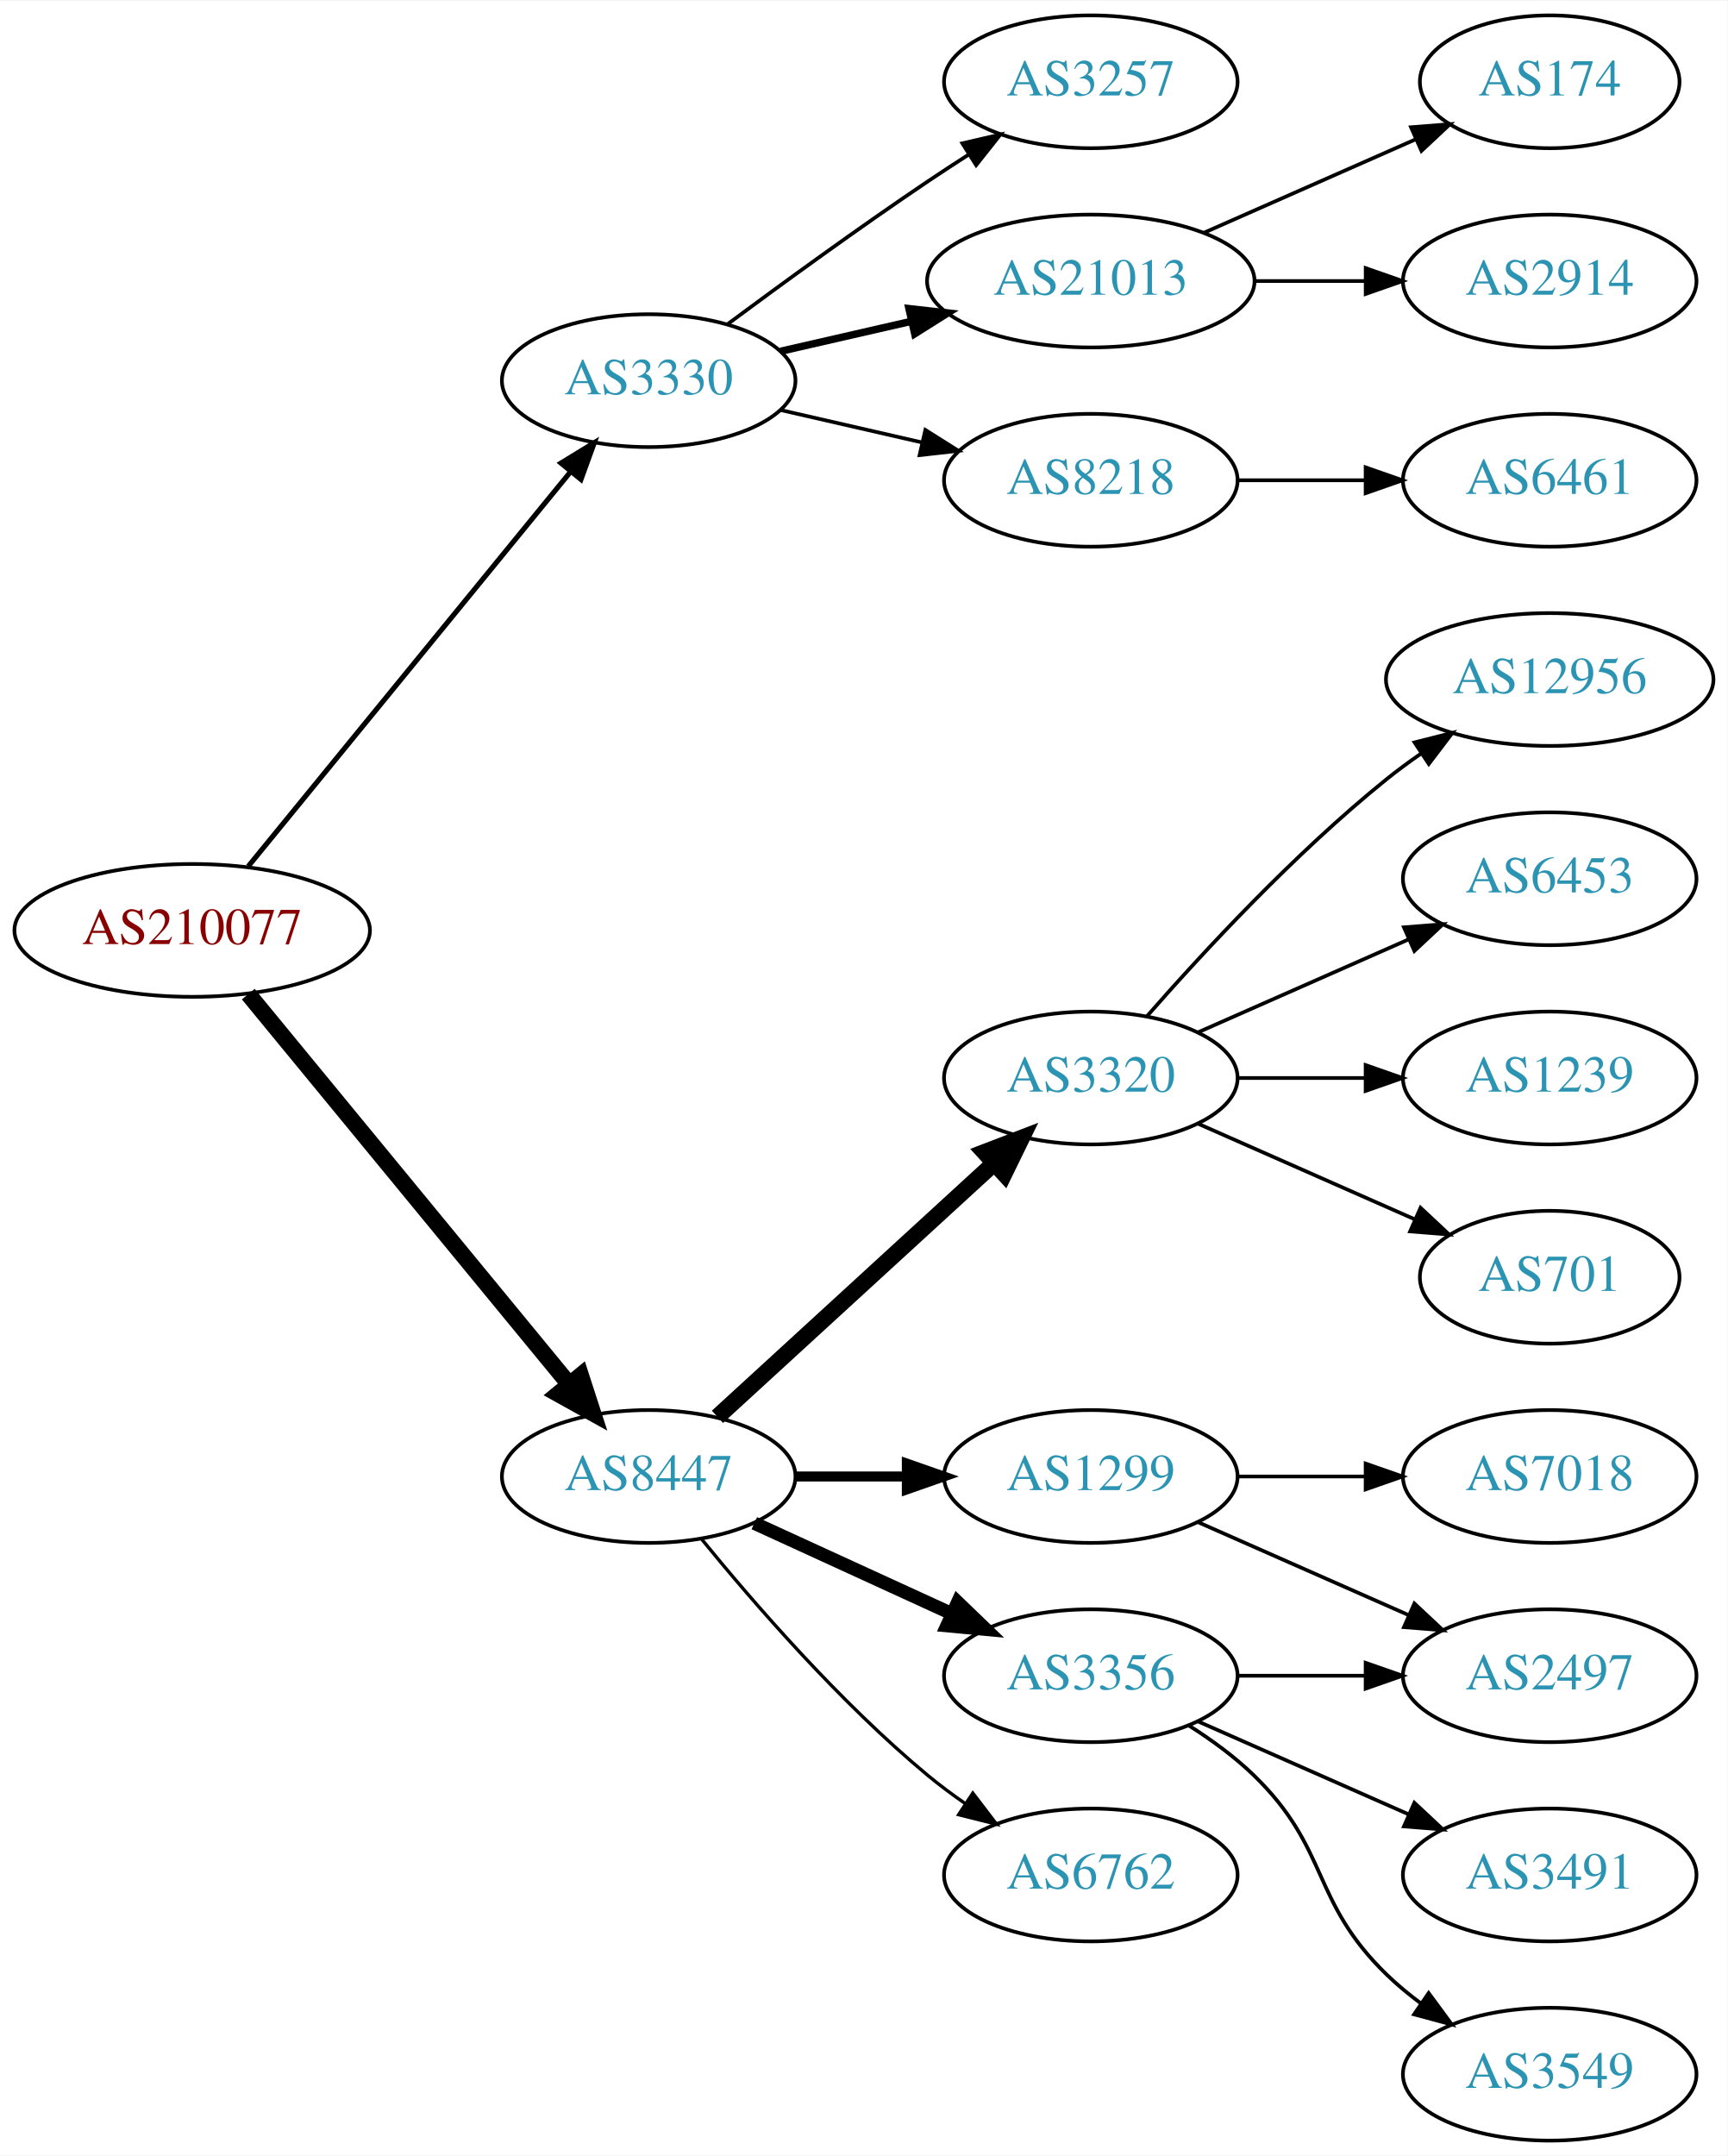
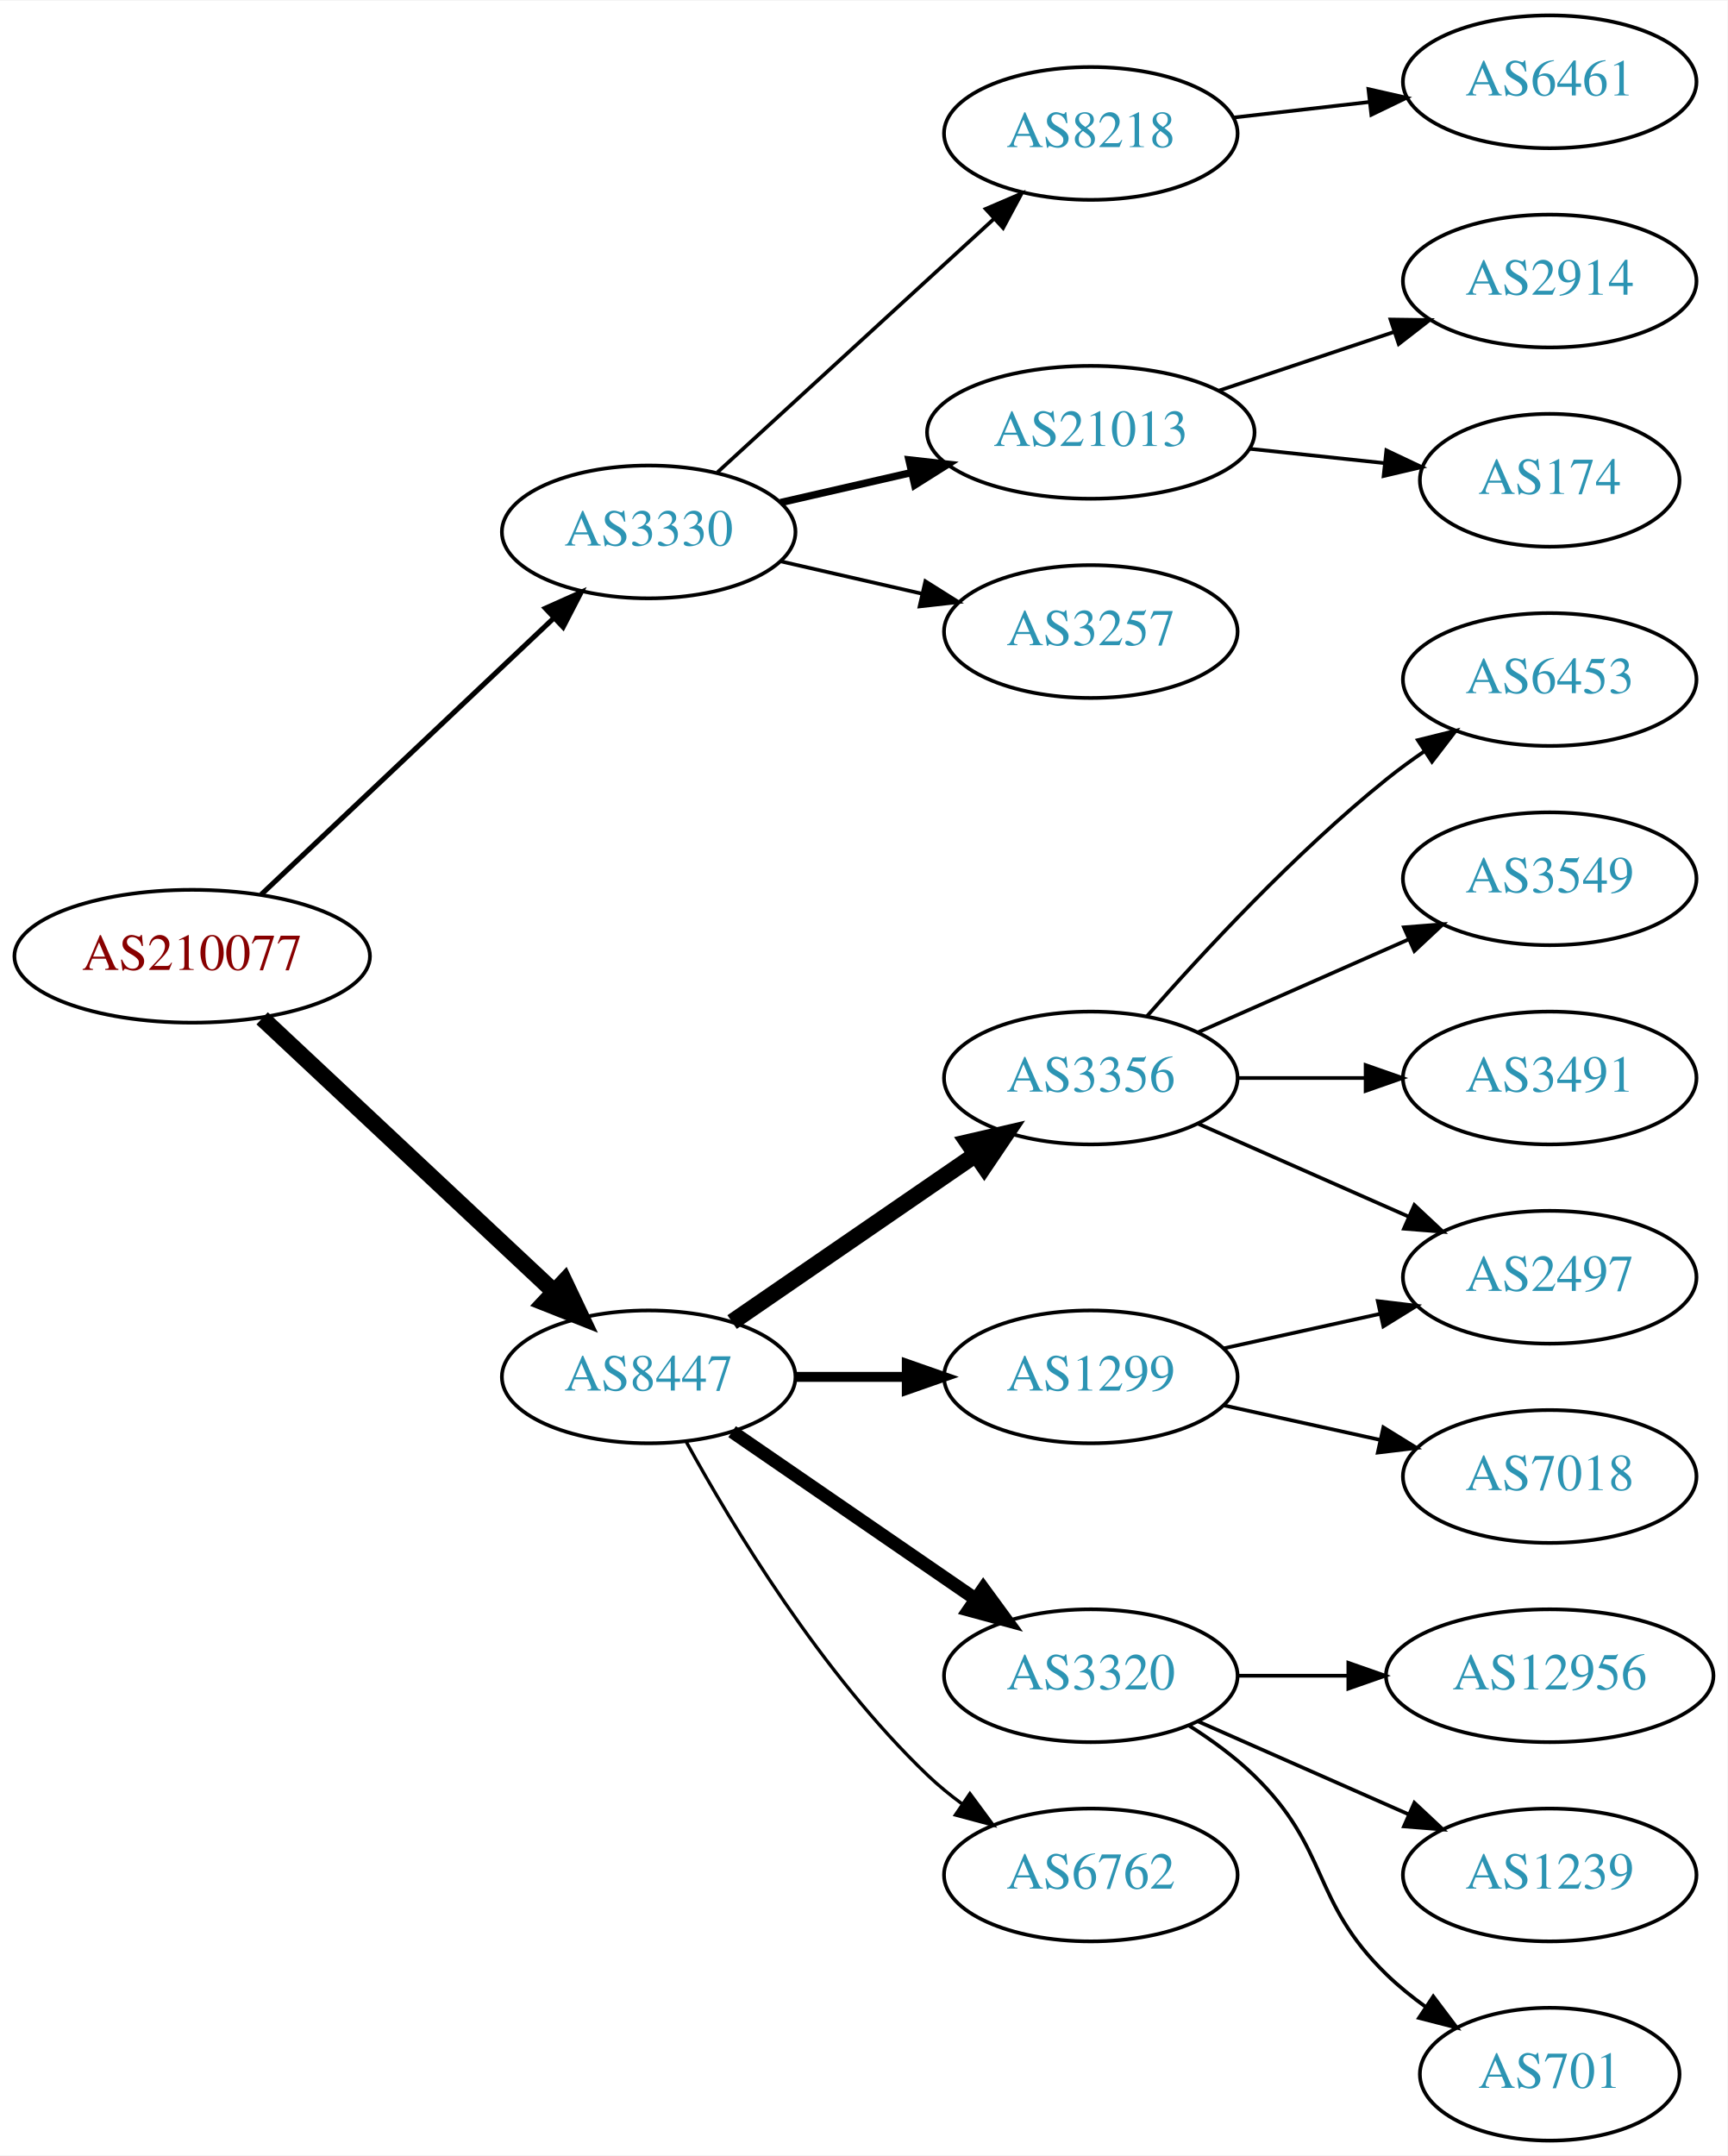
<svg xmlns="http://www.w3.org/2000/svg" xmlns:xlink="http://www.w3.org/1999/xlink" width="468pt" height="584pt" viewBox="0.00 0.00 468.27 584.00">
  <g id="graph0" class="graph" transform="scale(1 1) rotate(0) translate(4 580)">
    <polygon fill="white" stroke="none" points="-4,4 -4,-580 464.269,-580 464.269,4 -4,4" />
    <g id="node1" class="node">
      <g id="a_node1">
        <a xlink:href="/asn/210077" xlink:title="AS210077 ~ Treibacher Industrie AG [AT]">
-           <ellipse fill="#ffffff" stroke="black" cx="48.096" cy="-328" rx="48.192" ry="18" />
-           <text text-anchor="middle" x="48.096" y="-324.3" font-family="Times,serif" font-size="14.00" fill="#880000">AS210077</text>
+           <ellipse fill="#ffffff" stroke="black" cx="48.096" cy="-321" rx="48.192" ry="18" />
+           <text text-anchor="middle" x="48.096" y="-317.3" font-family="Times,serif" font-size="14.00" fill="#880000">AS210077</text>
        </a>
      </g>
    </g>
    <g id="node2" class="node">
      <g id="a_node2">
        <a xlink:href="/asn/3330" xlink:title="AS3330 ~ Vienna, Austria [AT]">
-           <ellipse fill="#ffffff" stroke="black" cx="171.838" cy="-477" rx="39.794" ry="18" />
-           <text text-anchor="middle" x="171.838" y="-473.3" font-family="Times,serif" font-size="14.00" fill="#2c94b3">AS3330</text>
+           <ellipse fill="#ffffff" stroke="black" cx="171.838" cy="-436" rx="39.794" ry="18" />
+           <text text-anchor="middle" x="171.838" y="-432.3" font-family="Times,serif" font-size="14.00" fill="#2c94b3">AS3330</text>
        </a>
      </g>
    </g>
    <g id="edge1" class="edge">
-       <path fill="none" stroke="black" stroke-width="1.385" d="M63.299,-345.384C84.856,-371.768 125.929,-422.036 150.603,-452.235" />
-       <polygon fill="black" stroke="black" stroke-width="1.385" points="148.061,-454.655 157.098,-460.184 153.481,-450.226 148.061,-454.655" />
+       <path fill="none" stroke="black" stroke-width="1.385" d="M66.798,-337.722C87.654,-357.423 122.439,-390.281 145.989,-412.527" />
+       <polygon fill="black" stroke="black" stroke-width="1.385" points="143.835,-415.308 153.508,-419.63 148.642,-410.219 143.835,-415.308" />
    </g>
    <g id="node3" class="node">
      <g id="a_node3">
        <a xlink:href="/asn/8447" xlink:title="AS8447 ~ A1 Telekom Austria AG [AT]">
-           <ellipse fill="#ffffff" stroke="black" cx="171.838" cy="-180" rx="39.794" ry="18" />
-           <text text-anchor="middle" x="171.838" y="-176.3" font-family="Times,serif" font-size="14.00" fill="#2c94b3">AS8447</text>
+           <ellipse fill="#ffffff" stroke="black" cx="171.838" cy="-207" rx="39.794" ry="18" />
+           <text text-anchor="middle" x="171.838" y="-203.3" font-family="Times,serif" font-size="14.00" fill="#2c94b3">AS8447</text>
        </a>
      </g>
    </g>
    <g id="edge2" class="edge">
-       <path fill="none" stroke="black" stroke-width="4.5" d="M63.299,-310.733C84.742,-284.666 125.493,-235.126 150.208,-205.079" />
-       <polygon fill="black" stroke="black" stroke-width="4.5" points="153.413,-207.381 156.725,-197.157 147.331,-202.379 153.413,-207.381" />
+       <path fill="none" stroke="black" stroke-width="4.5" d="M67.059,-304.179C87.977,-284.592 122.648,-252.126 146.101,-230.164" />
+       <polygon fill="black" stroke="black" stroke-width="4.5" points="148.981,-232.861 153.589,-223.152 143.598,-227.113 148.981,-232.861" />
    </g>
    <g id="node4" class="node">
      <g id="a_node4">
-         <a xlink:href="/asn/3257" xlink:title="AS3257 ~ GTT [DE]">
-           <ellipse fill="#ffffff" stroke="black" cx="291.681" cy="-558" rx="39.794" ry="18" />
-           <text text-anchor="middle" x="291.681" y="-554.3" font-family="Times,serif" font-size="14.00" fill="#2c94b3">AS3257</text>
+         <a xlink:href="/asn/8218" xlink:title="AS8218 ~ legacy Neotelecoms [FR]">
+           <ellipse fill="#ffffff" stroke="black" cx="291.681" cy="-544" rx="39.794" ry="18" />
+           <text text-anchor="middle" x="291.681" y="-540.3" font-family="Times,serif" font-size="14.00" fill="#2c94b3">AS8218</text>
        </a>
      </g>
    </g>
    <g id="edge3" class="edge">
-       <path fill="none" stroke="black" d="M193.168,-492.277C208.031,-503.304 228.775,-518.407 247.484,-531 251.033,-533.389 254.784,-535.839 258.532,-538.242" />
-       <polygon fill="black" stroke="black" points="256.858,-541.325 267.181,-543.712 260.6,-535.409 256.858,-541.325" />
+       <path fill="none" stroke="black" d="M190.48,-452.169C210.353,-470.382 242.815,-500.133 265.384,-520.817" />
+       <polygon fill="black" stroke="black" points="263.181,-523.545 272.918,-527.721 267.91,-518.384 263.181,-523.545" />
    </g>
    <g id="node5" class="node">
      <g id="a_node5">
        <a xlink:href="/asn/21013" xlink:title="AS21013 ~ Wels, AT [AT]">
-           <ellipse fill="#ffffff" stroke="black" cx="291.681" cy="-504" rx="44.393" ry="18" />
-           <text text-anchor="middle" x="291.681" y="-500.3" font-family="Times,serif" font-size="14.00" fill="#2c94b3">AS21013</text>
+           <ellipse fill="#ffffff" stroke="black" cx="291.681" cy="-463" rx="44.393" ry="18" />
+           <text text-anchor="middle" x="291.681" y="-459.3" font-family="Times,serif" font-size="14.00" fill="#2c94b3">AS21013</text>
        </a>
      </g>
    </g>
    <g id="edge4" class="edge">
-       <path fill="none" stroke="black" stroke-width="2" d="M207.557,-484.955C218.696,-487.507 231.231,-490.379 243.124,-493.104" />
-       <polygon fill="black" stroke="black" stroke-width="2" points="242.389,-496.526 252.918,-495.348 243.953,-489.703 242.389,-496.526" />
+       <path fill="none" stroke="black" stroke-width="2" d="M207.557,-443.955C218.696,-446.507 231.231,-449.379 243.124,-452.104" />
+       <polygon fill="black" stroke="black" stroke-width="2" points="242.389,-455.526 252.918,-454.348 243.953,-448.703 242.389,-455.526" />
    </g>
    <g id="node6" class="node">
      <g id="a_node6">
-         <a xlink:href="/asn/8218" xlink:title="AS8218 ~ legacy Neotelecoms [FR]">
-           <ellipse fill="#ffffff" stroke="black" cx="291.681" cy="-450" rx="39.794" ry="18" />
-           <text text-anchor="middle" x="291.681" y="-446.3" font-family="Times,serif" font-size="14.00" fill="#2c94b3">AS8218</text>
+         <a xlink:href="/asn/3257" xlink:title="AS3257 ~ GTT [DE]">
+           <ellipse fill="#ffffff" stroke="black" cx="291.681" cy="-409" rx="39.794" ry="18" />
+           <text text-anchor="middle" x="291.681" y="-405.3" font-family="Times,serif" font-size="14.00" fill="#2c94b3">AS3257</text>
        </a>
      </g>
    </g>
    <g id="edge5" class="edge">
-       <path fill="none" stroke="black" d="M207.557,-469.045C219.557,-466.296 233.178,-463.175 245.871,-460.267" />
-       <polygon fill="black" stroke="black" points="246.836,-463.636 255.802,-457.991 245.273,-456.813 246.836,-463.636" />
+       <path fill="none" stroke="black" d="M207.557,-428.045C219.557,-425.296 233.178,-422.175 245.871,-419.267" />
+       <polygon fill="black" stroke="black" points="246.836,-422.636 255.802,-416.991 245.273,-415.813 246.836,-422.636" />
    </g>
    <g id="node10" class="node">
      <g id="a_node10">
-         <a xlink:href="/asn/3320" xlink:title="AS3320 ~ DTAG [DE]">
+         <a xlink:href="/asn/3356" xlink:title="AS3356 ~ Level 3 Parent, LLC [US]">
          <ellipse fill="#ffffff" stroke="black" cx="291.681" cy="-288" rx="39.794" ry="18" />
-           <text text-anchor="middle" x="291.681" y="-284.3" font-family="Times,serif" font-size="14.00" fill="#2c94b3">AS3320</text>
+           <text text-anchor="middle" x="291.681" y="-284.3" font-family="Times,serif" font-size="14.00" fill="#2c94b3">AS3356</text>
        </a>
      </g>
    </g>
    <g id="edge9" class="edge">
-       <path fill="none" stroke="black" stroke-width="4.5" d="M190.48,-196.169C210.353,-214.382 242.815,-244.133 265.384,-264.817" />
-       <polygon fill="black" stroke="black" stroke-width="4.5" points="262.885,-267.867 272.918,-271.721 268.206,-262.061 262.885,-267.867" />
+       <path fill="none" stroke="black" stroke-width="4.5" d="M194.452,-221.857C212.941,-234.565 239.754,-252.995 260.384,-267.175" />
+       <polygon fill="black" stroke="black" stroke-width="4.5" points="258.333,-270.544 268.804,-272.963 262.794,-264.054 258.333,-270.544" />
    </g>
    <g id="node11" class="node">
      <g id="a_node11">
        <a xlink:href="/asn/1299" xlink:title="AS1299 ~ Telia Carrier [EU]">
-           <ellipse fill="#ffffff" stroke="black" cx="291.681" cy="-180" rx="39.794" ry="18" />
-           <text text-anchor="middle" x="291.681" y="-176.3" font-family="Times,serif" font-size="14.00" fill="#2c94b3">AS1299</text>
+           <ellipse fill="#ffffff" stroke="black" cx="291.681" cy="-207" rx="39.794" ry="18" />
+           <text text-anchor="middle" x="291.681" y="-203.3" font-family="Times,serif" font-size="14.00" fill="#2c94b3">AS1299</text>
        </a>
      </g>
    </g>
    <g id="edge10" class="edge">
-       <path fill="none" stroke="black" stroke-width="2.7" d="M211.751,-180C221.304,-180 231.654,-180 241.616,-180" />
-       <polygon fill="black" stroke="black" stroke-width="2.7" points="241.809,-183.5 251.809,-180 241.809,-176.5 241.809,-183.5" />
+       <path fill="none" stroke="black" stroke-width="2.7" d="M211.751,-207C221.304,-207 231.654,-207 241.616,-207" />
+       <polygon fill="black" stroke="black" stroke-width="2.7" points="241.809,-210.5 251.809,-207 241.809,-203.5 241.809,-210.5" />
    </g>
    <g id="node12" class="node">
      <g id="a_node12">
-         <a xlink:href="/asn/3356" xlink:title="AS3356 ~ Level 3 Parent, LLC [US]">
+         <a xlink:href="/asn/3320" xlink:title="AS3320 ~ DTAG [DE]">
          <ellipse fill="#ffffff" stroke="black" cx="291.681" cy="-126" rx="39.794" ry="18" />
-           <text text-anchor="middle" x="291.681" y="-122.3" font-family="Times,serif" font-size="14.00" fill="#2c94b3">AS3356</text>
+           <text text-anchor="middle" x="291.681" y="-122.3" font-family="Times,serif" font-size="14.00" fill="#2c94b3">AS3320</text>
        </a>
      </g>
    </g>
    <g id="edge11" class="edge">
-       <path fill="none" stroke="black" stroke-width="3.6" d="M200.467,-167.339C216.424,-160.027 236.694,-150.739 253.977,-142.819" />
-       <polygon fill="black" stroke="black" stroke-width="3.6" points="255.592,-145.929 263.225,-138.581 252.676,-139.565 255.592,-145.929" />
+       <path fill="none" stroke="black" stroke-width="3.6" d="M194.452,-192.143C212.941,-179.435 239.754,-161.005 260.384,-146.825" />
+       <polygon fill="black" stroke="black" stroke-width="3.6" points="262.546,-149.586 268.804,-141.037 258.581,-143.817 262.546,-149.586" />
    </g>
    <g id="node13" class="node">
      <g id="a_node13">
        <a xlink:href="/asn/6762" xlink:title="AS6762 ~ TELECOM ITALIA SPARKLE S.p.A. [IT]">
          <ellipse fill="#ffffff" stroke="black" cx="291.681" cy="-72" rx="39.794" ry="18" />
          <text text-anchor="middle" x="291.681" y="-68.3" font-family="Times,serif" font-size="14.00" fill="#2c94b3">AS6762</text>
        </a>
      </g>
    </g>
    <g id="edge12" class="edge">
-       <path fill="none" stroke="black" stroke-width="0.9" d="M186.257,-162.935C200.372,-145.625 223.786,-118.655 247.484,-99 250.701,-96.332 254.201,-93.73 257.772,-91.259" />
-       <polygon fill="black" stroke="black" stroke-width="0.9" points="259.695,-94.183 266.128,-85.764 255.85,-88.334 259.695,-94.183" />
+       <path fill="none" stroke="black" stroke-width="0.9" d="M182.079,-189.287C194.625,-166.439 218.802,-126.389 247.484,-99 250.353,-96.261 253.542,-93.653 256.851,-91.215" />
+       <polygon fill="black" stroke="black" stroke-width="0.9" points="258.914,-94.044 265.21,-85.523 254.974,-88.258 258.914,-94.044" />
    </g>
    <g id="node7" class="node">
      <g id="a_node7">
-         <a xlink:href="/asn/174" xlink:title="AS174 ~ Cogent Communications [US]">
-           <ellipse fill="#ffffff" stroke="black" cx="416.073" cy="-558" rx="35.194" ry="18" />
-           <text text-anchor="middle" x="416.073" y="-554.3" font-family="Times,serif" font-size="14.00" fill="#2c94b3">AS174</text>
+         <a xlink:href="/asn/6461" xlink:title="AS6461 ~ Zayo Bandwidth [US]">
+           <ellipse fill="#ffffff" stroke="black" cx="416.073" cy="-558" rx="39.794" ry="18" />
+           <text text-anchor="middle" x="416.073" y="-554.3" font-family="Times,serif" font-size="14.00" fill="#2c94b3">AS6461</text>
        </a>
      </g>
    </g>
    <g id="edge6" class="edge">
-       <path fill="none" stroke="black" d="M322.308,-517.072C339.579,-524.692 361.47,-534.35 379.648,-542.371" />
-       <polygon fill="black" stroke="black" points="378.48,-545.68 389.042,-546.515 381.305,-539.276 378.48,-545.68" />
+       <path fill="none" stroke="black" d="M330.401,-548.315C342.034,-549.645 355.001,-551.129 367.222,-552.527" />
+       <polygon fill="black" stroke="black" points="366.933,-556.016 377.266,-553.675 367.729,-549.062 366.933,-556.016" />
    </g>
    <g id="node8" class="node">
      <g id="a_node8">
        <a xlink:href="/asn/2914" xlink:title="AS2914 ~ NTT America, Inc. [US]">
          <ellipse fill="#ffffff" stroke="black" cx="416.073" cy="-504" rx="39.794" ry="18" />
          <text text-anchor="middle" x="416.073" y="-500.3" font-family="Times,serif" font-size="14.00" fill="#2c94b3">AS2914</text>
        </a>
      </g>
    </g>
    <g id="edge7" class="edge">
-       <path fill="none" stroke="black" d="M336.176,-504C345.865,-504 356.202,-504 366.095,-504" />
-       <polygon fill="black" stroke="black" points="366.197,-507.5 376.197,-504 366.197,-500.5 366.197,-507.5" />
+       <path fill="none" stroke="black" d="M326.449,-474.312C341.075,-479.212 358.338,-484.994 373.723,-490.148" />
+       <polygon fill="black" stroke="black" points="372.922,-493.571 383.516,-493.429 375.146,-486.934 372.922,-493.571" />
    </g>
    <g id="node9" class="node">
      <g id="a_node9">
-         <a xlink:href="/asn/6461" xlink:title="AS6461 ~ Zayo Bandwidth [US]">
-           <ellipse fill="#ffffff" stroke="black" cx="416.073" cy="-450" rx="39.794" ry="18" />
-           <text text-anchor="middle" x="416.073" y="-446.3" font-family="Times,serif" font-size="14.00" fill="#2c94b3">AS6461</text>
+         <a xlink:href="/asn/174" xlink:title="AS174 ~ Cogent Communications [US]">
+           <ellipse fill="#ffffff" stroke="black" cx="416.073" cy="-450" rx="35.194" ry="18" />
+           <text text-anchor="middle" x="416.073" y="-446.3" font-family="Times,serif" font-size="14.00" fill="#2c94b3">AS174</text>
        </a>
      </g>
    </g>
    <g id="edge8" class="edge">
-       <path fill="none" stroke="black" d="M331.406,-450C342.344,-450 354.395,-450 365.861,-450" />
-       <polygon fill="black" stroke="black" points="366.179,-453.5 376.179,-450 366.179,-446.5 366.179,-453.5" />
+       <path fill="none" stroke="black" d="M334.801,-458.526C346.567,-457.276 359.378,-455.916 371.24,-454.656" />
+       <polygon fill="black" stroke="black" points="371.796,-458.116 381.37,-453.58 371.057,-451.156 371.796,-458.116" />
+     </g>
+     <g id="node15" class="node">
+       <g id="a_node15">
+         <a xlink:href="/asn/2497" xlink:title="AS2497 ~ Internet Initiative Japan Inc. [JP]">
+           <ellipse fill="#ffffff" stroke="black" cx="416.073" cy="-234" rx="39.794" ry="18" />
+           <text text-anchor="middle" x="416.073" y="-230.3" font-family="Times,serif" font-size="14.00" fill="#2c94b3">AS2497</text>
+         </a>
+       </g>
+     </g>
+     <g id="edge19" class="edge">
+       <path fill="none" stroke="black" d="M320.76,-275.611C337.708,-268.134 359.505,-258.517 377.874,-250.412" />
+       <polygon fill="black" stroke="black" points="379.388,-253.57 387.124,-246.331 376.562,-247.166 379.388,-253.57" />
+     </g>
+     <g id="node19" class="node">
+       <g id="a_node19">
+         <a xlink:href="/asn/6453" xlink:title="AS6453 ~ TATA COMMUNICATIONS (AMERICA) INC [US]">
+           <ellipse fill="#ffffff" stroke="black" cx="416.073" cy="-396" rx="39.794" ry="18" />
+           <text text-anchor="middle" x="416.073" y="-392.3" font-family="Times,serif" font-size="14.00" fill="#2c94b3">AS6453</text>
+         </a>
+       </g>
+     </g>
+     <g id="edge18" class="edge">
+       <path fill="none" stroke="black" d="M306.833,-304.663C321.934,-321.894 347.055,-349.024 371.877,-369 375.132,-371.62 378.657,-374.192 382.242,-376.646" />
+       <polygon fill="black" stroke="black" points="380.329,-379.577 390.614,-382.121 384.16,-373.719 380.329,-379.577" />
+     </g>
+     <g id="node20" class="node">
+       <g id="a_node20">
+         <a xlink:href="/asn/3549" xlink:title="AS3549 ~ Level 3 Parent, LLC [US]">
+           <ellipse fill="#ffffff" stroke="black" cx="416.073" cy="-342" rx="39.794" ry="18" />
+           <text text-anchor="middle" x="416.073" y="-338.3" font-family="Times,serif" font-size="14.00" fill="#2c94b3">AS3549</text>
+         </a>
+       </g>
+     </g>
+     <g id="edge20" class="edge">
+       <path fill="none" stroke="black" d="M320.76,-300.389C337.708,-307.866 359.505,-317.483 377.874,-325.588" />
+       <polygon fill="black" stroke="black" points="376.562,-328.834 387.124,-329.669 379.388,-322.43 376.562,-328.834" />
+     </g>
+     <g id="node21" class="node">
+       <g id="a_node21">
+         <a xlink:href="/asn/3491" xlink:title="AS3491 ~ PCCW Global, Inc. [US]">
+           <ellipse fill="#ffffff" stroke="black" cx="416.073" cy="-288" rx="39.794" ry="18" />
+           <text text-anchor="middle" x="416.073" y="-284.3" font-family="Times,serif" font-size="14.00" fill="#2c94b3">AS3491</text>
+         </a>
+       </g>
+     </g>
+     <g id="edge21" class="edge">
+       <path fill="none" stroke="black" d="M331.406,-288C342.344,-288 354.395,-288 365.861,-288" />
+       <polygon fill="black" stroke="black" points="366.179,-291.5 376.179,-288 366.179,-284.5 366.179,-291.5" />
    </g>
    <g id="node14" class="node">
      <g id="a_node14">
-         <a xlink:href="/asn/12956" xlink:title="AS12956 ~ TELXIUS [ES]">
-           <ellipse fill="#ffffff" stroke="black" cx="416.073" cy="-396" rx="44.393" ry="18" />
-           <text text-anchor="middle" x="416.073" y="-392.3" font-family="Times,serif" font-size="14.00" fill="#2c94b3">AS12956</text>
-         </a>
-       </g>
-     </g>
-     <g id="edge13" class="edge">
-       <path fill="none" stroke="black" d="M306.833,-304.663C321.934,-321.894 347.055,-349.024 371.877,-369 374.805,-371.357 377.951,-373.675 381.163,-375.902" />
-       <polygon fill="black" stroke="black" points="379.438,-378.958 389.711,-381.552 383.298,-373.118 379.438,-378.958" />
-     </g>
-     <g id="node15" class="node">
-       <g id="a_node15">
-         <a xlink:href="/asn/6453" xlink:title="AS6453 ~ TATA COMMUNICATIONS (AMERICA) INC [US]">
-           <ellipse fill="#ffffff" stroke="black" cx="416.073" cy="-342" rx="39.794" ry="18" />
-           <text text-anchor="middle" x="416.073" y="-338.3" font-family="Times,serif" font-size="14.00" fill="#2c94b3">AS6453</text>
-         </a>
-       </g>
-     </g>
-     <g id="edge14" class="edge">
-       <path fill="none" stroke="black" d="M320.76,-300.389C337.708,-307.866 359.505,-317.483 377.874,-325.588" />
-       <polygon fill="black" stroke="black" points="376.562,-328.834 387.124,-329.669 379.388,-322.43 376.562,-328.834" />
-     </g>
-     <g id="node16" class="node">
-       <g id="a_node16">
-         <a xlink:href="/asn/1239" xlink:title="AS1239 ~ Sprint [US]">
-           <ellipse fill="#ffffff" stroke="black" cx="416.073" cy="-288" rx="39.794" ry="18" />
-           <text text-anchor="middle" x="416.073" y="-284.3" font-family="Times,serif" font-size="14.00" fill="#2c94b3">AS1239</text>
-         </a>
-       </g>
-     </g>
-     <g id="edge15" class="edge">
-       <path fill="none" stroke="black" d="M331.406,-288C342.344,-288 354.395,-288 365.861,-288" />
-       <polygon fill="black" stroke="black" points="366.179,-291.5 376.179,-288 366.179,-284.5 366.179,-291.5" />
-     </g>
-     <g id="node17" class="node">
-       <g id="a_node17">
-         <a xlink:href="/asn/701" xlink:title="AS701 ~ UUNET [US]">
-           <ellipse fill="#ffffff" stroke="black" cx="416.073" cy="-234" rx="35.194" ry="18" />
-           <text text-anchor="middle" x="416.073" y="-230.3" font-family="Times,serif" font-size="14.00" fill="#2c94b3">AS701</text>
-         </a>
-       </g>
-     </g>
-     <g id="edge16" class="edge">
-       <path fill="none" stroke="black" d="M320.76,-275.611C338.188,-267.922 360.746,-257.969 379.429,-249.726" />
-       <polygon fill="black" stroke="black" points="381.063,-252.831 388.799,-245.592 378.237,-246.427 381.063,-252.831" />
-     </g>
-     <g id="node19" class="node">
-       <g id="a_node19">
-         <a xlink:href="/asn/2497" xlink:title="AS2497 ~ Internet Initiative Japan Inc. [JP]">
-           <ellipse fill="#ffffff" stroke="black" cx="416.073" cy="-126" rx="39.794" ry="18" />
-           <text text-anchor="middle" x="416.073" y="-122.3" font-family="Times,serif" font-size="14.00" fill="#2c94b3">AS2497</text>
-         </a>
-       </g>
-     </g>
-     <g id="edge20" class="edge">
-       <path fill="none" stroke="black" d="M320.76,-167.611C337.708,-160.134 359.505,-150.517 377.874,-142.412" />
-       <polygon fill="black" stroke="black" points="379.388,-145.57 387.124,-138.331 376.562,-139.166 379.388,-145.57" />
-     </g>
-     <g id="node21" class="node">
-       <g id="a_node21">
        <a xlink:href="/asn/7018" xlink:title="AS7018 ~ AT&amp;T Services, Inc. [US]">
          <ellipse fill="#ffffff" stroke="black" cx="416.073" cy="-180" rx="39.794" ry="18" />
          <text text-anchor="middle" x="416.073" y="-176.3" font-family="Times,serif" font-size="14.00" fill="#2c94b3">AS7018</text>
        </a>
      </g>
    </g>
-     <g id="edge21" class="edge">
-       <path fill="none" stroke="black" d="M331.406,-180C342.344,-180 354.395,-180 365.861,-180" />
-       <polygon fill="black" stroke="black" points="366.179,-183.5 376.179,-180 366.179,-176.5 366.179,-183.5" />
+     <g id="edge13" class="edge">
+       <path fill="none" stroke="black" d="M327.753,-199.263C340.94,-196.354 356.12,-193.005 370.086,-189.924" />
+       <polygon fill="black" stroke="black" points="370.984,-193.31 379.995,-187.738 369.476,-186.475 370.984,-193.31" />
+     </g>
+     <g id="edge14" class="edge">
+       <path fill="none" stroke="black" d="M327.753,-214.737C340.94,-217.646 356.12,-220.995 370.086,-224.076" />
+       <polygon fill="black" stroke="black" points="369.476,-227.525 379.995,-226.262 370.984,-220.69 369.476,-227.525" />
+     </g>
+     <g id="node16" class="node">
+       <g id="a_node16">
+         <a xlink:href="/asn/12956" xlink:title="AS12956 ~ TELXIUS [ES]">
+           <ellipse fill="#ffffff" stroke="black" cx="416.073" cy="-126" rx="44.393" ry="18" />
+           <text text-anchor="middle" x="416.073" y="-122.3" font-family="Times,serif" font-size="14.00" fill="#2c94b3">AS12956</text>
+         </a>
+       </g>
+     </g>
+     <g id="edge15" class="edge">
+       <path fill="none" stroke="black" d="M331.406,-126C340.866,-126 351.158,-126 361.184,-126" />
+       <polygon fill="black" stroke="black" points="361.491,-129.5 371.491,-126 361.491,-122.5 361.491,-129.5" />
+     </g>
+     <g id="node17" class="node">
+       <g id="a_node17">
+         <a xlink:href="/asn/1239" xlink:title="AS1239 ~ Sprint [US]">
+           <ellipse fill="#ffffff" stroke="black" cx="416.073" cy="-72" rx="39.794" ry="18" />
+           <text text-anchor="middle" x="416.073" y="-68.3" font-family="Times,serif" font-size="14.00" fill="#2c94b3">AS1239</text>
+         </a>
+       </g>
+     </g>
+     <g id="edge16" class="edge">
+       <path fill="none" stroke="black" d="M320.76,-113.611C337.708,-106.134 359.505,-96.517 377.874,-88.412" />
+       <polygon fill="black" stroke="black" points="379.388,-91.57 387.124,-84.331 376.562,-85.165 379.388,-91.57" />
    </g>
    <g id="node18" class="node">
      <g id="a_node18">
-         <a xlink:href="/asn/3491" xlink:title="AS3491 ~ PCCW Global, Inc. [US]">
-           <ellipse fill="#ffffff" stroke="black" cx="416.073" cy="-72" rx="39.794" ry="18" />
-           <text text-anchor="middle" x="416.073" y="-68.3" font-family="Times,serif" font-size="14.00" fill="#2c94b3">AS3491</text>
+         <a xlink:href="/asn/701" xlink:title="AS701 ~ UUNET [US]">
+           <ellipse fill="#ffffff" stroke="black" cx="416.073" cy="-18" rx="35.194" ry="18" />
+           <text text-anchor="middle" x="416.073" y="-14.3" font-family="Times,serif" font-size="14.00" fill="#2c94b3">AS701</text>
        </a>
      </g>
    </g>
    <g id="edge17" class="edge">
-       <path fill="none" stroke="black" d="M320.76,-113.611C337.708,-106.134 359.505,-96.517 377.874,-88.412" />
-       <polygon fill="black" stroke="black" points="379.388,-91.57 387.124,-84.331 376.562,-85.165 379.388,-91.57" />
-     </g>
-     <g id="edge18" class="edge">
-       <path fill="none" stroke="black" d="M331.406,-126C342.344,-126 354.395,-126 365.861,-126" />
-       <polygon fill="black" stroke="black" points="366.179,-129.5 376.179,-126 366.179,-122.5 366.179,-129.5" />
-     </g>
-     <g id="node20" class="node">
-       <g id="a_node20">
-         <a xlink:href="/asn/3549" xlink:title="AS3549 ~ Level 3 Parent, LLC [US]">
-           <ellipse fill="#ffffff" stroke="black" cx="416.073" cy="-18" rx="39.794" ry="18" />
-           <text text-anchor="middle" x="416.073" y="-14.3" font-family="Times,serif" font-size="14.00" fill="#2c94b3">AS3549</text>
-         </a>
-       </g>
-     </g>
-     <g id="edge19" class="edge">
-       <path fill="none" stroke="black" d="M318.21,-112.538C324.372,-108.638 330.674,-104.052 335.877,-99 356.57,-78.906 351.183,-65.094 371.877,-45 374.722,-42.237 377.896,-39.614 381.196,-37.166" />
-       <polygon fill="black" stroke="black" points="383.261,-39.993 389.544,-31.462 379.312,-34.214 383.261,-39.993" />
+       <path fill="none" stroke="black" d="M318.21,-112.538C324.372,-108.638 330.674,-104.052 335.877,-99 356.57,-78.906 351.183,-65.094 371.877,-45 375.104,-41.866 378.755,-38.911 382.534,-36.188" />
+       <polygon fill="black" stroke="black" points="384.512,-39.075 390.894,-30.617 380.631,-33.25 384.512,-39.075" />
    </g>
  </g>
</svg>
